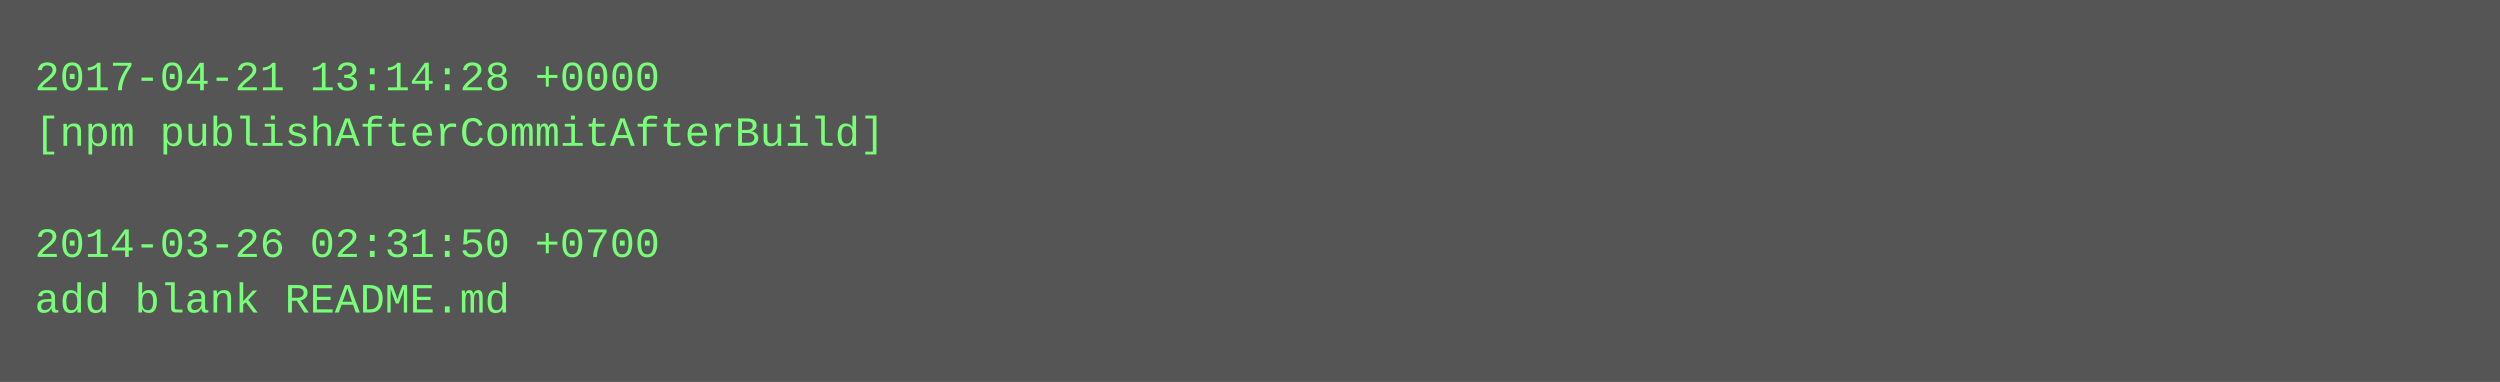
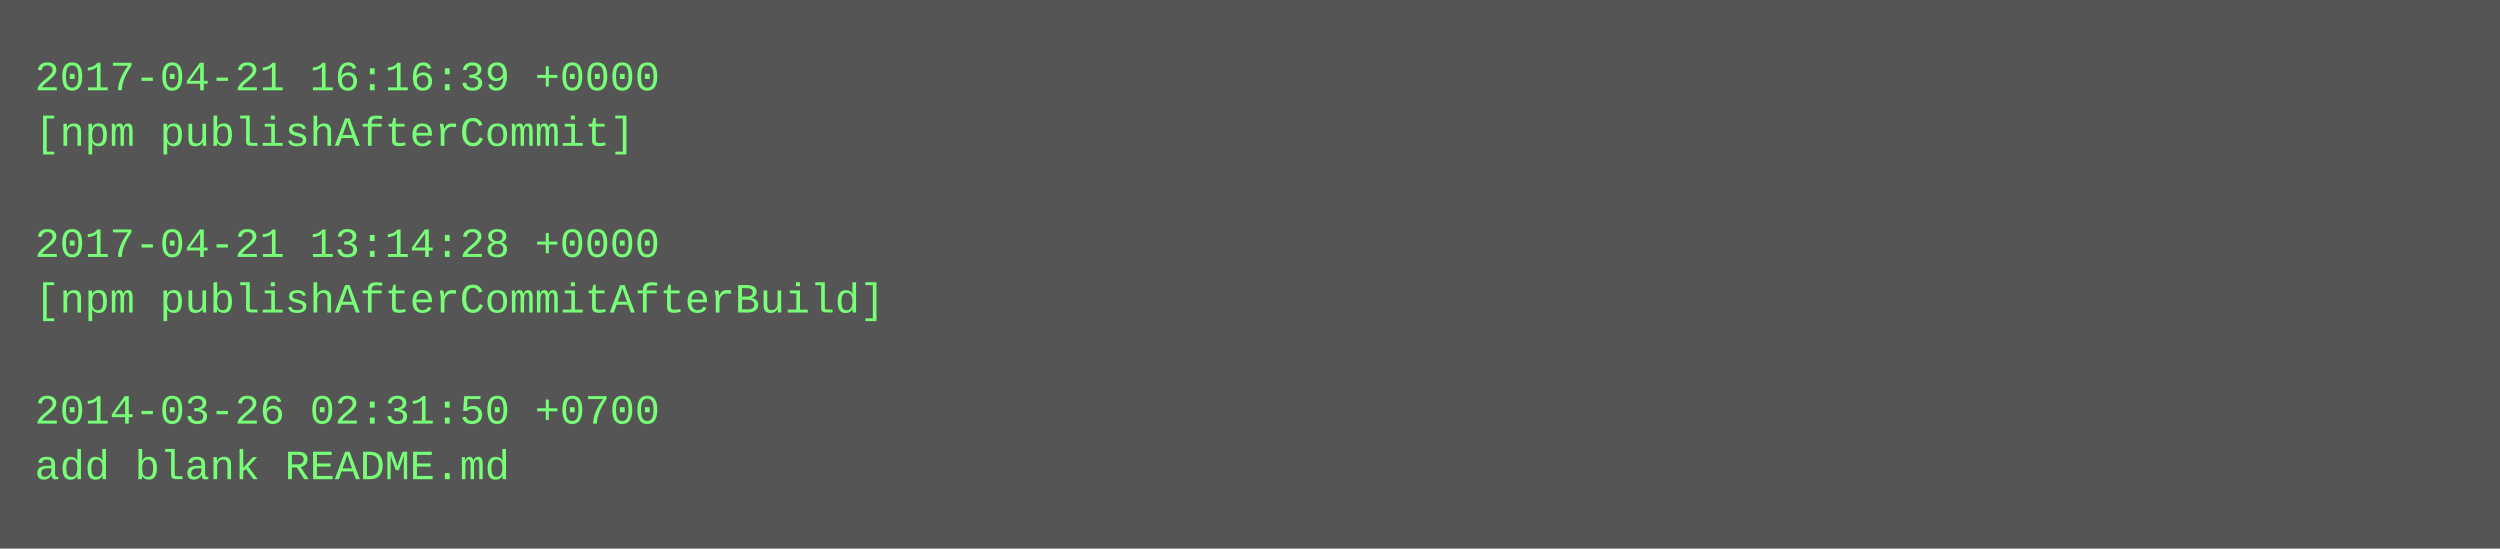
- <svg xmlns="http://www.w3.org/2000/svg" height="110" width="720">
-   <rect height="110" fill="#555" width="720" />
+ <svg xmlns="http://www.w3.org/2000/svg" height="158" width="720">
+   <rect height="158" fill="#555" width="720" />
  <text fill="#7f7" font-family="Courier New" font-size="12" xml:space="preserve">
-     <tspan x="10" y="26">2017-04-21 13:14:28 +0000</tspan>
-     <tspan x="10" y="42">[npm publishAfterCommitAfterBuild]</tspan>
+     <tspan x="10" y="26">2017-04-21 16:16:39 +0000</tspan>
+     <tspan x="10" y="42">[npm publishAfterCommit]</tspan>
    <tspan x="10" y="58" />
-     <tspan x="10" y="74">2014-03-26 02:31:50 +0700</tspan>
-     <tspan x="10" y="90">add blank README.md</tspan>
+     <tspan x="10" y="74">2017-04-21 13:14:28 +0000</tspan>
+     <tspan x="10" y="90">[npm publishAfterCommitAfterBuild]</tspan>
+     <tspan x="10" y="106" />
+     <tspan x="10" y="122">2014-03-26 02:31:50 +0700</tspan>
+     <tspan x="10" y="138">add blank README.md</tspan>
  </text>
</svg>
